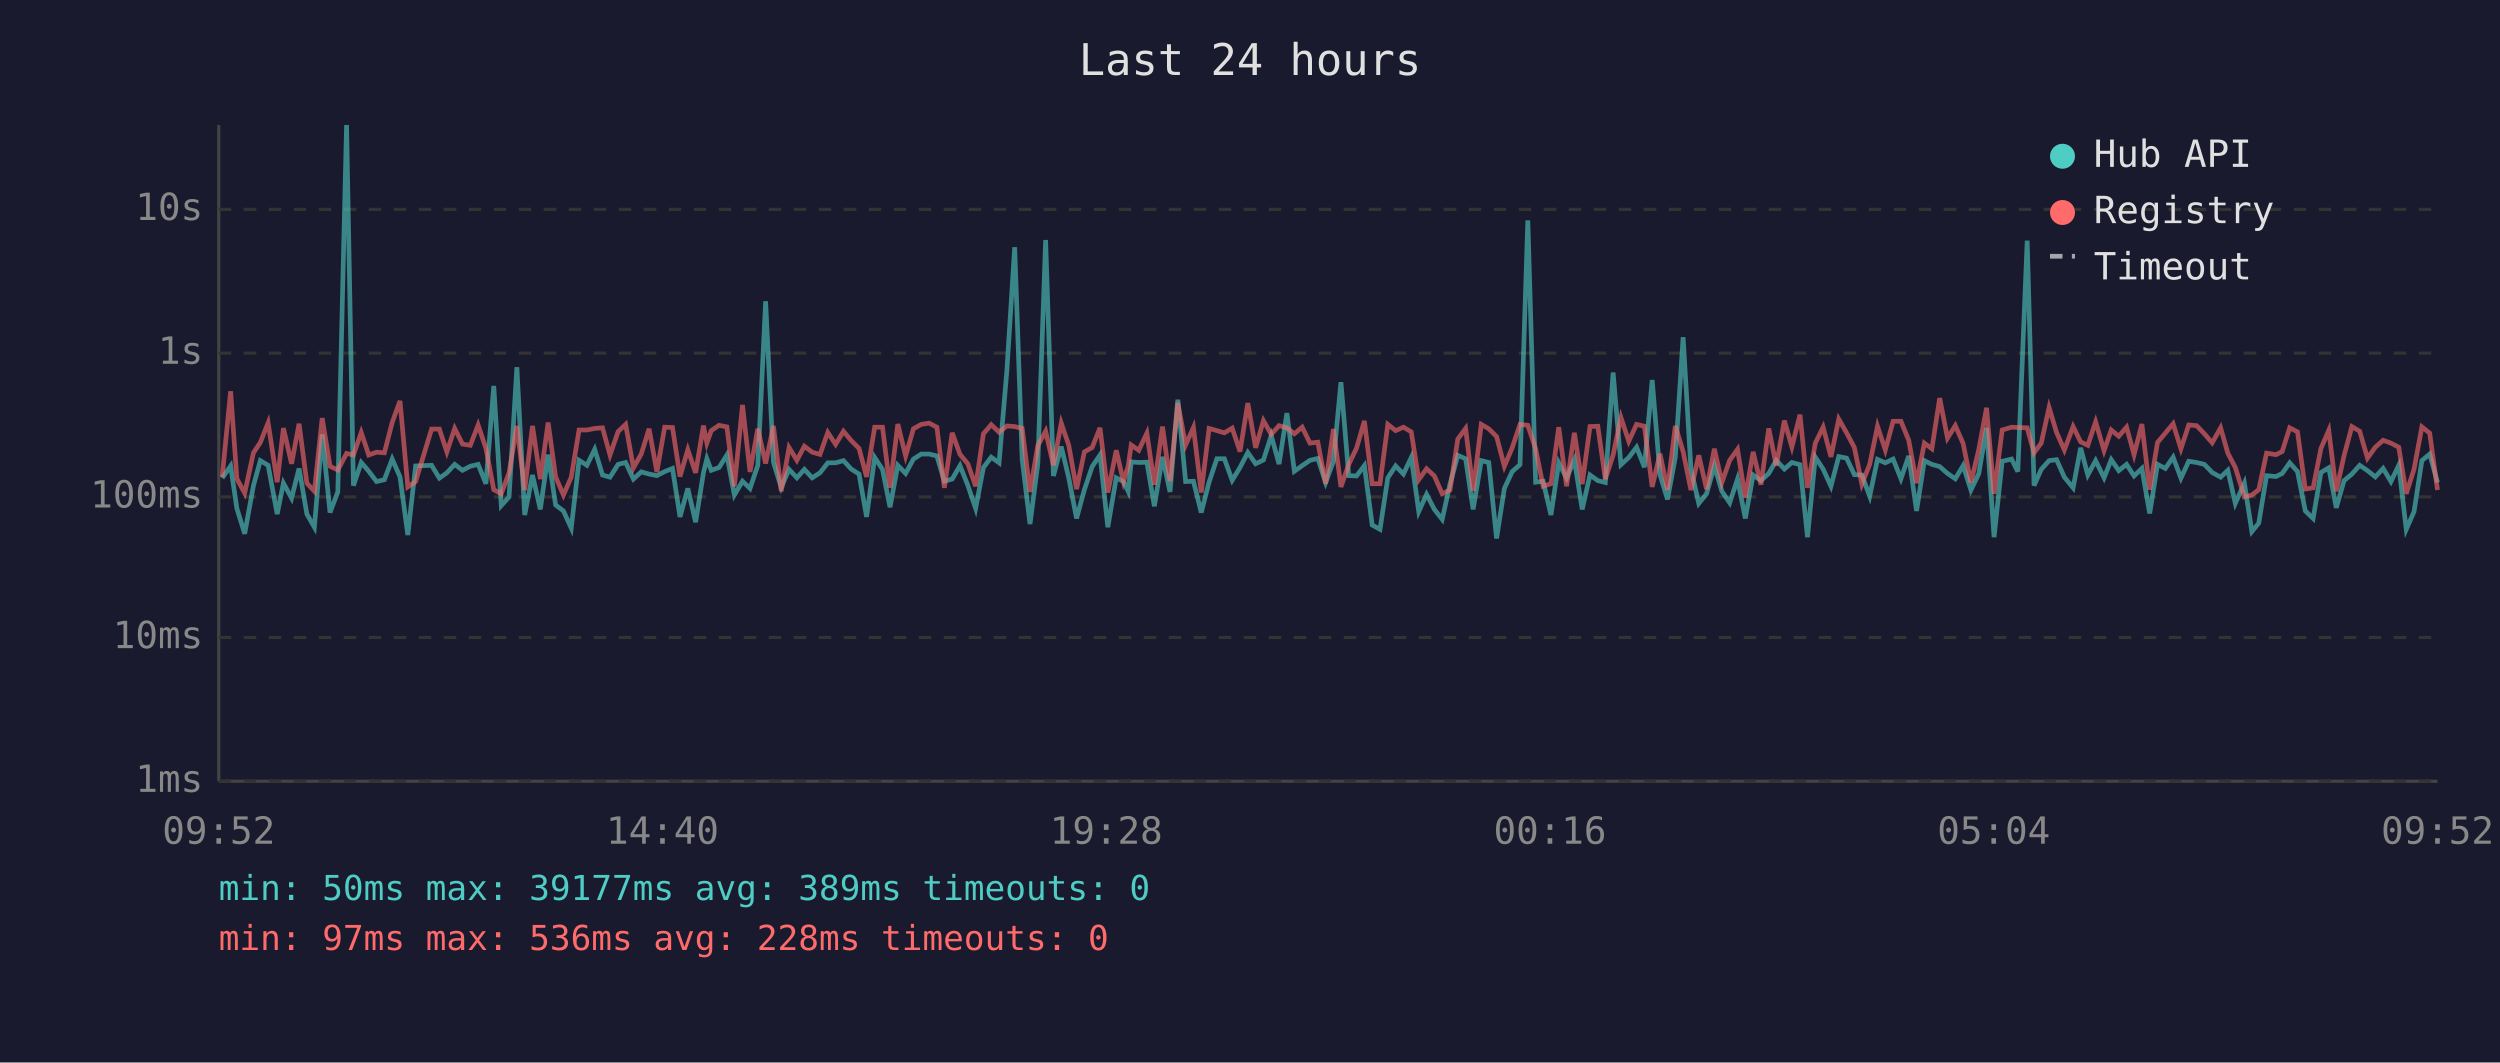
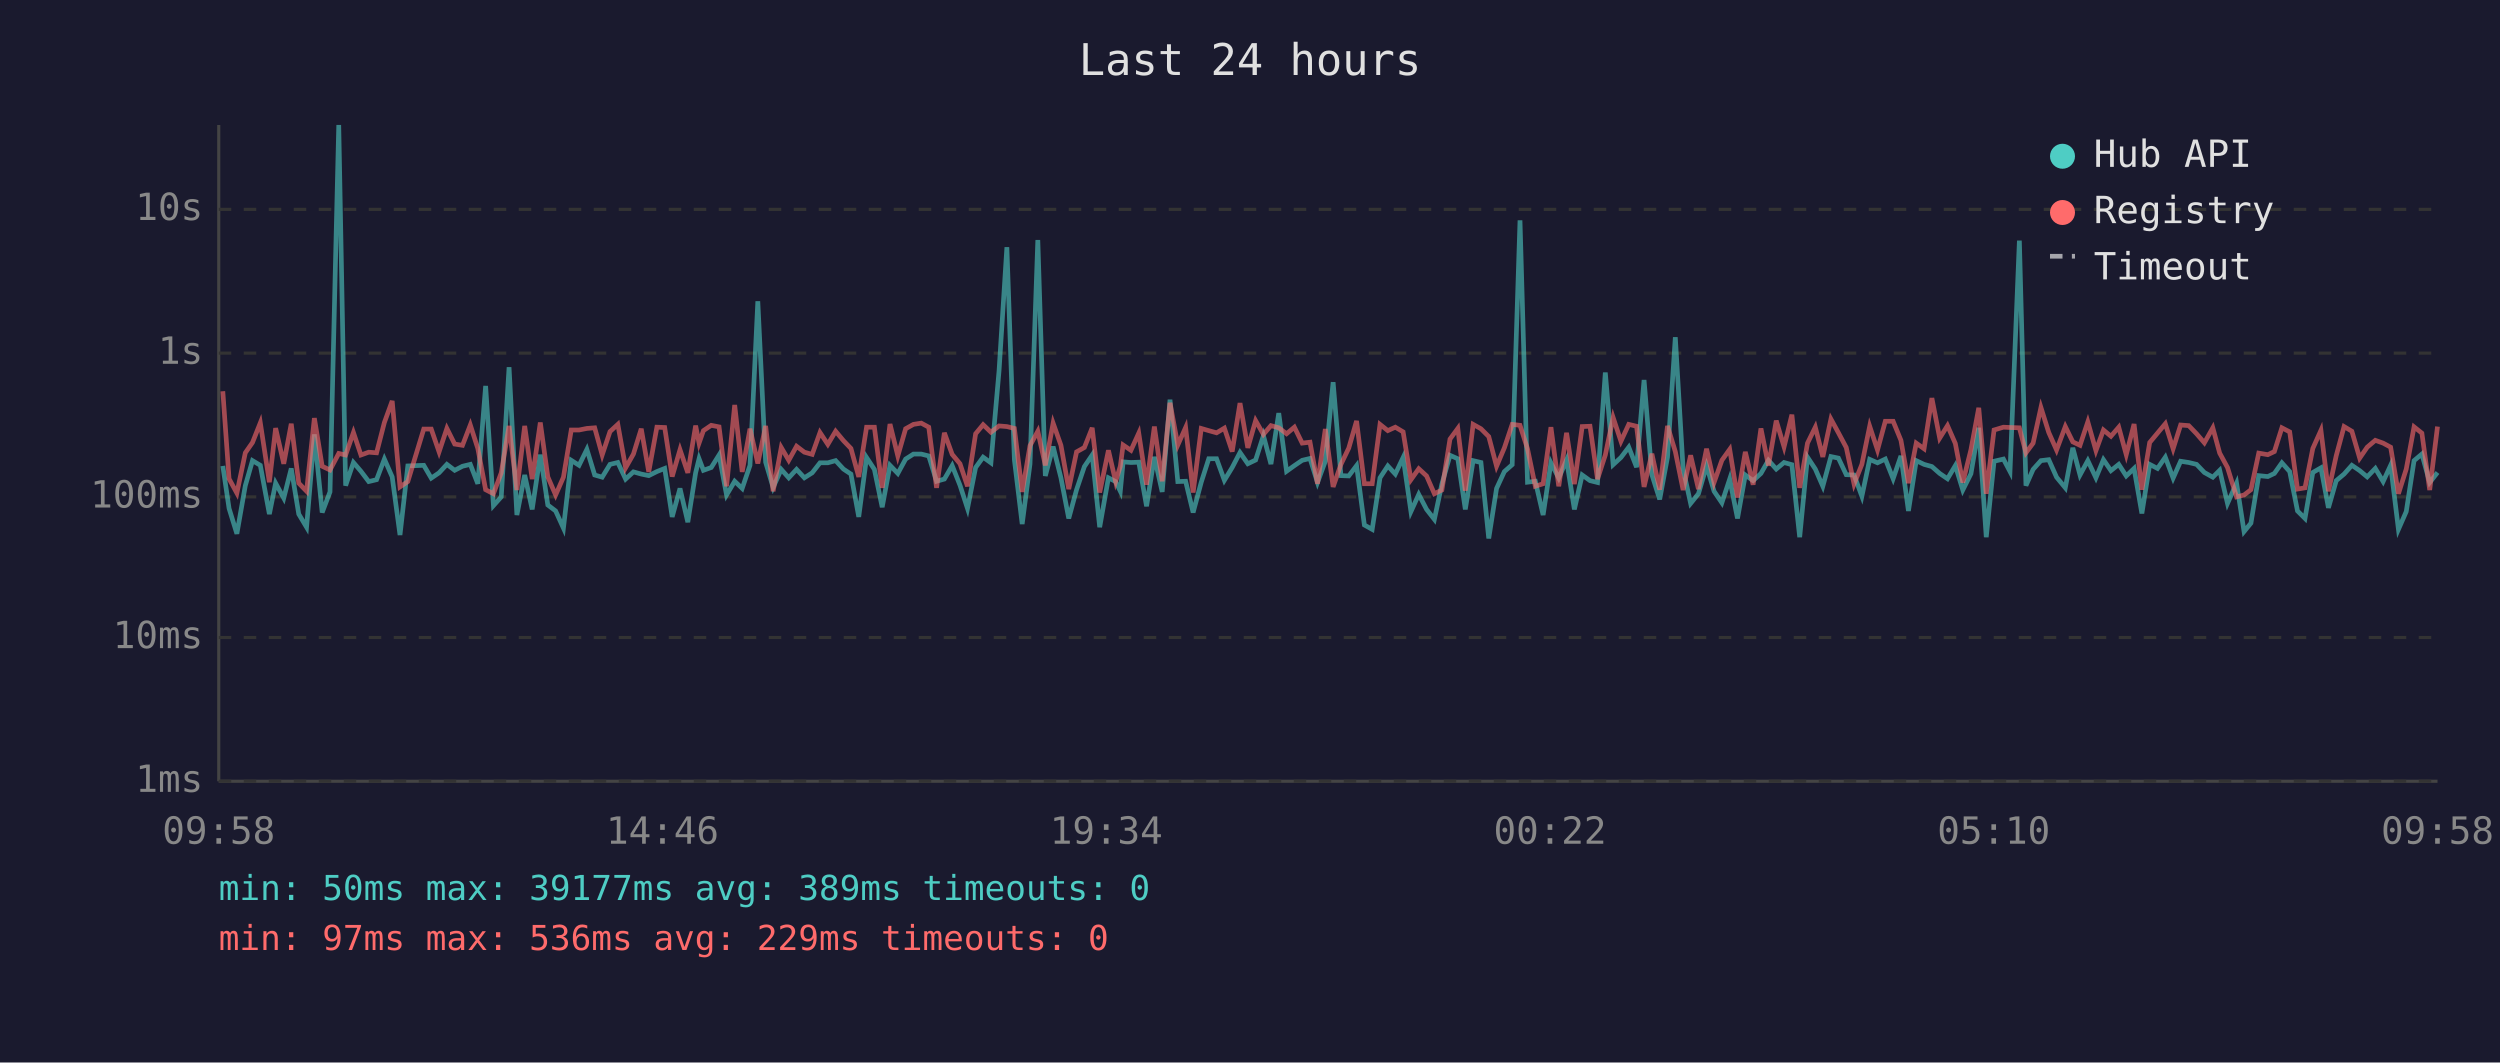
<svg xmlns="http://www.w3.org/2000/svg" viewBox="0 0 800 340" font-family="monospace" font-size="12">
  <rect width="800" height="340" fill="#1a1a2e" />
  <text x="400" y="24" fill="#e0e0e0" font-size="14" text-anchor="middle">Last 24 hours</text>
  <line x1="70" y1="40" x2="70" y2="250" stroke="#444" stroke-width="1" />
  <line x1="70" y1="250" x2="780" y2="250" stroke="#444" stroke-width="1" />
  <line x1="70" y1="250" x2="780" y2="250" stroke="#333" stroke-width="1" stroke-dasharray="4" />
  <text x="65" y="250" fill="#888" text-anchor="end" dominant-baseline="middle">1ms</text>
  <line x1="70" y1="204" x2="780" y2="204" stroke="#333" stroke-width="1" stroke-dasharray="4" />
  <text x="65" y="204" fill="#888" text-anchor="end" dominant-baseline="middle">10ms</text>
  <line x1="70" y1="159" x2="780" y2="159" stroke="#333" stroke-width="1" stroke-dasharray="4" />
  <text x="65" y="159" fill="#888" text-anchor="end" dominant-baseline="middle">100ms</text>
  <line x1="70" y1="113" x2="780" y2="113" stroke="#333" stroke-width="1" stroke-dasharray="4" />
  <text x="65" y="113" fill="#888" text-anchor="end" dominant-baseline="middle">1s</text>
  <line x1="70" y1="67" x2="780" y2="67" stroke="#333" stroke-width="1" stroke-dasharray="4" />
  <text x="65" y="67" fill="#888" text-anchor="end" dominant-baseline="middle">10s</text>
-   <text x="70" y="270" fill="#888" text-anchor="middle">09:52</text>
-   <text x="212" y="270" fill="#888" text-anchor="middle">14:40</text>
-   <text x="354" y="270" fill="#888" text-anchor="middle">19:28</text>
-   <text x="496" y="270" fill="#888" text-anchor="middle">00:16</text>
-   <text x="638" y="270" fill="#888" text-anchor="middle">05:04</text>
-   <text x="780" y="270" fill="#888" text-anchor="middle">09:52</text>
-   <polyline points="71.1,153.0 73.8,149.1 75.8,162.7 78.3,170.8 81.1,155.4 83.3,147.4 85.8,148.9 88.7,164.5 90.7,154.6 93.3,159.4 95.7,149.9 98.2,164.5 100.6,168.7 103.1,139.0 105.6,164.0 108.1,157.4 110.9,40.0 113.1,155.4 115.6,148.0 118.0,150.8 120.5,154.1 123.0,153.5 125.5,146.9 128.0,152.6 130.5,171.2 133.0,149.1 138.1,148.9 140.6,153.0 143.0,151.3 145.5,148.6 148.0,150.5 150.5,149.2 153.0,148.6 155.5,154.8 158.0,123.5 160.4,161.8 162.9,159.0 165.4,117.5 167.9,164.8 170.4,152.0 172.9,163.0 175.4,145.5 177.8,161.6 180.3,163.5 182.8,169.0 185.3,147.3 187.8,148.9 190.3,143.8 192.8,152.0 195.2,152.7 197.8,148.6 200.2,148.0 202.7,153.3 205.2,151.0 207.7,151.7 210.2,152.2 212.7,150.9 215.2,149.9 217.6,165.4 220.1,156.3 222.6,167.1 225.1,151.3 226.2,146.8 227.6,150.5 230.1,149.6 232.6,145.6 235.0,158.4 237.6,154.0 240.0,156.3 242.5,148.9 245.0,96.4 247.5,147.9 250.0,156.0 252.5,150.2 255.0,152.9 257.4,150.2 259.9,152.9 262.4,151.3 264.9,148.1 267.4,148.1 269.9,147.4 272.4,150.1 274.9,151.7 277.3,165.4 279.9,146.4 282.4,150.2 284.8,162.3 287.3,148.9 289.8,151.5 292.3,146.9 294.8,145.3 297.3,145.3 299.8,145.9 302.2,154.0 304.7,153.3 307.2,149.0 309.7,155.3 312.2,162.7 314.7,149.6 317.2,146.3 319.7,148.1 322.2,118.6 324.7,79.1 327.1,147.1 329.6,167.7 332.1,148.5 334.6,76.8 337.1,152.3 339.6,142.9 342.0,152.9 344.5,165.9 347.0,156.7 349.5,149.3 352.0,145.6 354.5,168.7 357.2,152.9 359.5,154.1 361.0,157.2 362.0,147.8 364.4,148.0 367.0,147.9 369.4,162.0 372.0,146.2 374.4,157.4 376.9,127.9 379.4,154.1 381.9,154.0 384.4,164.0 386.9,154.3 389.4,146.8 391.8,146.8 394.3,153.7 396.8,149.6 399.3,144.8 401.8,148.4 404.3,147.2 406.8,139.4 409.3,148.5 411.8,132.2 414.2,150.8 416.7,149.0 419.2,147.3 421.7,146.7 424.2,154.4 426.7,147.6 429.1,122.3 431.6,152.2 434.1,152.3 436.6,149.0 439.1,168.0 441.6,169.4 444.1,152.9 446.6,149.1 449.1,151.7 451.6,146.4 454.0,163.7 456.5,158.2 459.0,163.0 461.5,166.2 464.0,154.9 466.5,145.7 469.0,146.8 471.4,163.0 474.0,147.4 476.4,148.0 478.9,172.3 481.4,156.3 483.9,150.9 486.4,148.7 488.9,70.5 491.4,154.3 493.8,154.0 496.3,164.8 498.8,148.1 501.3,153.0 503.8,147.2 506.3,163.0 508.8,152.0 511.3,153.8 513.7,154.4 516.2,119.2 518.7,148.7 521.2,146.4 523.7,143.1 526.2,149.5 528.7,121.6 531.2,151.9 533.6,159.8 536.1,146.3 538.6,107.9 541.1,150.1 543.6,161.1 546.1,158.0 548.6,149.1 551.0,157.2 553.5,160.9 556.0,153.3 558.5,165.9 561.0,152.0 563.5,153.8 566.0,151.5 568.4,147.3 571.0,150.1 573.4,148.0 576.0,148.7 578.4,171.9 580.9,146.3 583.4,150.1 585.9,155.6 588.4,146.1 590.9,146.6 593.4,151.9 595.8,152.0 598.3,158.8 600.8,147.0 603.3,148.1 605.8,146.9 608.3,153.2 610.8,145.9 613.3,163.5 615.8,147.4 618.2,148.6 620.7,149.3 623.2,151.5 625.7,153.2 628.2,149.0 630.7,156.8 633.2,151.6 635.7,136.9 638.1,171.9 640.7,147.6 643.7,146.9 645.7,150.9 648.7,77.0 650.9,155.4 653.2,150.2 655.7,147.4 658.1,147.1 660.6,152.7 663.4,156.1 665.8,143.3 668.1,152.0 670.6,147.4 673.3,152.9 675.6,147.1 678.0,150.6 680.5,148.6 682.9,152.3 685.4,149.9 687.9,164.3 690.4,148.6 692.9,149.9 695.4,146.3 697.9,153.0 700.4,147.6 702.9,148.0 705.4,148.6 707.9,151.2 710.6,152.7 712.9,150.5 715.3,161.1 718.2,154.6 720.6,170.1 722.8,167.4 725.3,152.2 728.3,152.5 730.3,151.5 732.7,148.1 735.2,150.9 737.7,163.5 740.2,165.9 742.7,151.2 745.2,149.7 747.6,162.5 750.1,153.8 752.6,151.7 755.1,148.9 757.6,150.6 760.1,152.6 762.6,149.9 765.1,154.1 767.6,148.9 770.0,169.4 772.5,163.7 775.0,147.4 777.5,145.3 780.0,154.4" fill="none" stroke="#4ecdc4" stroke-width="1.5" opacity="0.6" />
-   <polyline points="71.1,152.6 73.8,125.2 75.8,153.2 78.3,157.8 81.1,144.9 83.3,141.6 85.8,135.3 88.7,154.3 90.7,137.0 93.3,148.4 95.7,135.6 98.2,154.6 100.6,157.2 103.1,133.8 105.6,149.2 108.1,150.4 110.9,145.1 113.1,145.6 115.6,138.4 118.0,145.6 120.5,144.7 123.0,144.9 125.5,135.2 128.0,128.3 130.5,155.8 133.0,154.1 138.1,137.3 140.6,137.3 143.0,144.6 145.5,137.1 148.0,142.1 150.5,142.5 153.0,136.0 155.5,143.5 158.0,156.7 160.4,158.0 162.9,151.3 165.4,136.3 167.9,156.8 170.4,136.3 172.9,153.3 175.4,135.2 177.8,152.6 180.3,158.4 182.8,152.7 185.3,137.6 187.8,137.6 190.3,137.1 192.8,136.9 195.2,145.6 197.8,138.1 200.2,135.8 202.7,149.7 205.2,145.3 207.7,137.2 210.2,151.0 212.7,136.7 215.2,136.8 217.6,152.5 220.1,143.9 222.6,151.3 225.1,136.2 226.2,141.8 227.6,137.8 230.1,136.1 232.6,136.6 235.0,155.6 237.6,129.6 240.0,151.0 242.5,137.2 245.0,148.3 247.5,136.3 250.0,157.2 252.5,143.2 255.0,147.3 257.4,142.8 259.9,144.7 262.4,145.4 264.9,138.4 267.4,142.2 269.9,138.0 272.4,141.0 274.9,143.5 277.3,152.6 279.9,136.7 282.4,136.7 284.8,156.1 287.3,135.7 289.8,145.9 292.3,137.2 294.8,135.8 297.3,135.4 299.8,136.7 302.2,156.1 304.7,138.5 307.2,145.4 309.7,148.4 312.2,155.6 314.7,138.8 317.2,135.9 319.7,138.3 322.2,136.3 324.7,136.5 327.1,137.1 329.6,157.4 332.1,142.6 334.6,138.0 337.1,148.9 339.6,135.4 342.0,142.5 344.5,156.5 347.0,144.6 349.5,143.2 352.0,136.9 354.5,157.6 357.2,144.1 359.5,154.1 361.0,149.2 362.0,142.4 364.4,144.1 367.0,138.6 369.4,155.1 372.0,136.5 374.4,154.0 376.9,128.9 379.4,142.4 381.9,136.8 384.4,157.6 386.9,137.1 389.4,137.8 391.8,138.5 394.3,137.0 396.8,144.5 399.3,129.0 401.8,143.3 404.3,134.6 406.8,139.0 409.3,136.2 411.8,136.9 414.2,138.8 416.7,136.7 419.2,141.8 421.7,141.5 424.2,154.8 426.7,137.3 429.1,155.8 431.6,148.6 434.1,143.4 436.6,134.7 439.1,154.8 441.6,154.8 444.1,135.8 446.6,137.8 449.1,136.7 451.6,138.2 454.0,153.5 456.5,150.0 459.0,152.3 461.5,158.0 464.0,156.8 466.5,140.5 469.0,137.1 471.4,157.0 474.0,135.8 476.4,137.2 478.9,139.7 481.4,149.2 483.9,143.3 486.4,135.8 488.9,136.1 491.4,143.6 493.8,155.6 496.3,154.8 498.8,136.7 501.3,155.6 503.8,138.5 506.3,154.9 508.8,136.5 511.3,136.4 513.7,153.3 516.2,145.6 518.7,133.6 521.2,141.2 523.7,135.8 526.2,136.4 528.7,155.8 531.2,145.2 533.6,156.7 536.1,136.3 538.6,144.5 541.1,156.8 543.6,145.7 546.1,156.5 548.6,143.6 551.0,154.4 553.5,147.3 556.0,143.8 558.5,159.2 561.0,144.6 563.5,155.1 566.0,137.1 568.4,149.0 571.0,134.6 573.4,143.0 576.0,132.7 578.4,156.1 580.9,141.8 583.4,136.7 585.9,146.2 588.4,134.1 590.9,138.5 593.4,143.2 595.8,154.9 598.3,148.6 600.8,136.4 603.3,144.0 605.8,134.8 608.3,134.8 610.8,140.9 613.3,154.6 615.8,141.8 618.2,143.6 620.7,127.4 623.2,140.2 625.7,136.2 628.2,141.9 630.7,154.4 633.2,143.9 635.7,130.5 638.1,158.0 640.7,137.6 643.7,136.7 645.7,136.8 648.7,136.9 650.9,144.9 653.2,141.8 655.7,130.4 658.1,138.4 660.6,144.0 663.4,136.5 665.8,141.4 668.1,142.5 670.6,135.0 673.3,144.2 675.6,137.6 678.0,139.6 680.5,136.7 682.9,145.5 685.4,135.7 687.9,156.7 690.4,141.6 692.9,138.6 695.4,135.6 697.9,143.6 700.4,136.0 702.9,136.2 705.4,138.8 707.9,141.7 710.6,136.9 712.9,145.0 715.3,149.6 718.2,159.0 720.6,158.4 722.8,156.7 725.3,145.0 728.3,145.5 730.3,144.5 732.7,136.9 735.2,138.2 737.7,156.5 740.2,156.1 742.7,143.5 745.2,137.7 747.6,157.2 750.1,145.8 752.6,136.5 755.1,138.0 757.6,146.6 760.1,143.1 762.6,140.9 765.1,141.8 767.6,143.1 770.0,158.0 772.5,150.1 775.0,136.6 777.5,138.6 780.0,156.8" fill="none" stroke="#ff6b6b" stroke-width="1.5" opacity="0.6" />
+   <text x="70" y="270" fill="#888" text-anchor="middle">09:58</text>
+   <text x="212" y="270" fill="#888" text-anchor="middle">14:46</text>
+   <text x="354" y="270" fill="#888" text-anchor="middle">19:34</text>
+   <text x="496" y="270" fill="#888" text-anchor="middle">00:22</text>
+   <text x="638" y="270" fill="#888" text-anchor="middle">05:10</text>
+   <text x="780" y="270" fill="#888" text-anchor="middle">09:58</text>
+   <polyline points="71.3,149.1 73.3,162.7 75.8,170.8 78.5,155.4 80.8,147.4 83.3,148.9 86.2,164.5 88.2,154.6 90.8,159.4 93.2,149.9 95.6,164.5 98.1,168.7 100.6,139.0 103.1,164.0 105.6,157.4 108.4,40.0 110.6,155.4 113.1,148.0 115.5,150.8 118.0,154.1 120.5,153.5 123.0,146.9 125.5,152.6 128.0,171.2 130.5,149.1 135.6,148.9 138.0,153.0 140.5,151.3 143.0,148.6 145.5,150.5 148.0,149.2 150.5,148.6 152.9,154.8 155.4,123.5 157.9,161.8 160.4,159.0 162.9,117.5 165.4,164.8 167.9,152.0 170.3,163.0 172.9,145.5 175.3,161.6 177.8,163.5 180.3,169.0 182.8,147.3 185.3,148.9 187.8,143.8 190.3,152.0 192.7,152.7 195.2,148.6 197.7,148.0 200.2,153.3 202.7,151.0 205.2,151.7 207.6,152.2 210.2,150.9 212.7,149.9 215.1,165.4 217.6,156.3 220.1,167.1 222.6,151.3 223.7,146.8 225.1,150.5 227.6,149.6 230.1,145.6 232.5,158.4 235.1,154.0 237.5,156.3 240.0,148.9 242.5,96.4 245.0,147.9 247.4,156.0 250.0,150.2 252.4,152.9 254.9,150.2 257.4,152.9 259.9,151.3 262.4,148.1 264.9,148.1 267.4,147.4 269.9,150.1 272.3,151.7 274.8,165.4 277.3,146.4 279.8,150.2 282.3,162.3 284.8,148.9 287.3,151.5 289.8,146.9 292.3,145.3 294.8,145.3 297.2,145.9 299.7,154.0 302.2,153.3 304.7,149.0 307.2,155.3 309.6,162.7 312.2,149.6 314.6,146.3 317.1,148.1 319.7,118.6 322.2,79.1 324.6,147.1 327.1,167.7 329.6,148.5 332.1,76.8 334.5,152.3 337.0,142.9 339.5,152.9 342.0,165.9 344.5,156.7 347.0,149.3 349.5,145.6 351.9,168.7 354.7,152.9 357.0,154.1 358.5,157.2 359.4,147.8 361.9,148.0 364.4,147.9 366.9,162.0 369.4,146.2 371.9,157.4 374.4,127.9 376.9,154.1 379.4,154.0 381.8,164.0 384.4,154.3 386.8,146.8 389.3,146.8 391.8,153.7 394.3,149.6 396.8,144.8 399.3,148.4 401.8,147.2 404.3,139.4 406.7,148.5 409.2,132.2 411.7,150.8 414.2,149.0 416.7,147.3 419.2,146.7 421.6,154.4 424.1,147.6 426.6,122.3 429.1,152.2 431.6,152.3 434.1,149.0 436.6,168.0 439.1,169.4 441.6,152.9 444.1,149.1 446.5,151.7 449.0,146.4 451.5,163.7 454.0,158.2 456.5,163.0 459.0,166.2 461.4,154.9 464.0,145.7 466.5,146.8 468.9,163.0 471.4,147.4 473.9,148.0 476.4,172.3 478.9,156.3 481.4,150.9 483.9,148.7 486.4,70.5 488.8,154.3 491.3,154.0 493.8,164.8 496.3,148.1 498.8,153.0 501.3,147.2 503.8,163.0 506.3,152.0 508.8,153.8 511.2,154.4 513.7,119.2 516.2,148.7 518.7,146.4 521.2,143.1 523.7,149.5 526.1,121.6 528.6,151.9 531.1,159.8 533.6,146.3 536.1,107.9 538.6,150.1 541.0,161.1 543.5,158.0 546.1,149.1 548.5,157.2 551.0,160.9 553.5,153.3 556.0,165.9 558.5,152.0 561.0,153.8 563.5,151.5 565.9,147.3 568.4,150.1 570.9,148.0 573.4,148.7 575.9,171.9 578.4,146.3 580.9,150.1 583.3,155.6 585.9,146.1 588.3,146.6 590.8,151.9 593.3,152.0 595.8,158.8 598.3,147.0 600.8,148.1 603.3,146.9 605.8,153.2 608.3,145.9 610.7,163.5 613.2,147.4 615.7,148.6 618.2,149.3 620.7,151.5 623.2,153.2 625.7,149.0 628.1,156.8 630.7,151.6 633.2,136.9 635.6,171.9 638.1,147.6 641.1,146.9 643.2,150.9 646.2,77.0 648.3,155.4 650.6,150.2 653.1,147.4 655.6,147.1 658.1,152.7 660.9,156.1 663.3,143.3 665.6,152.0 668.1,147.4 670.7,152.9 673.1,147.1 675.5,150.6 678.0,148.6 680.4,152.3 682.9,149.9 685.4,164.3 687.9,148.6 690.4,149.9 692.9,146.3 695.4,153.0 697.8,147.6 700.4,148.0 702.9,148.6 705.4,151.2 708.1,152.7 710.3,150.5 712.8,161.1 715.7,154.6 718.1,170.1 720.3,167.4 722.8,152.2 725.7,152.5 727.8,151.5 730.2,148.1 732.7,150.9 735.2,163.5 737.6,165.9 740.1,151.2 742.7,149.7 745.1,162.5 747.6,153.8 750.1,151.7 752.6,148.9 755.1,150.6 757.5,152.6 760.1,149.9 762.6,154.1 765.0,148.9 767.5,169.4 770.0,163.7 772.5,147.4 775.0,145.3 777.5,154.4 780.0,151.2" fill="none" stroke="#4ecdc4" stroke-width="1.5" opacity="0.6" />
+   <polyline points="71.3,125.2 73.3,153.2 75.8,157.8 78.5,144.9 80.8,141.6 83.3,135.3 86.2,154.3 88.2,137.0 90.8,148.4 93.2,135.6 95.6,154.6 98.1,157.2 100.6,133.8 103.1,149.2 105.6,150.4 108.4,145.1 110.6,145.6 113.1,138.4 115.5,145.6 118.0,144.7 120.5,144.9 123.0,135.2 125.5,128.3 128.0,155.8 130.5,154.1 135.6,137.3 138.0,137.3 140.5,144.6 143.0,137.1 145.5,142.1 148.0,142.5 150.5,136.0 152.9,143.5 155.4,156.7 157.9,158.0 160.4,151.3 162.9,136.3 165.4,156.8 167.9,136.3 170.3,153.3 172.9,135.2 175.3,152.6 177.8,158.4 180.3,152.7 182.8,137.6 185.3,137.6 187.8,137.1 190.3,136.9 192.7,145.6 195.2,138.1 197.7,135.8 200.2,149.7 202.7,145.3 205.2,137.2 207.6,151.0 210.2,136.7 212.7,136.8 215.1,152.5 217.6,143.9 220.1,151.3 222.6,136.2 223.7,141.8 225.1,137.8 227.6,136.1 230.1,136.6 232.5,155.6 235.1,129.6 237.5,151.0 240.0,137.2 242.5,148.3 245.0,136.3 247.4,157.2 250.0,143.2 252.4,147.3 254.9,142.8 257.4,144.7 259.9,145.4 262.4,138.4 264.9,142.2 267.4,138.0 269.9,141.0 272.3,143.5 274.8,152.6 277.3,136.7 279.8,136.7 282.3,156.1 284.8,135.7 287.3,145.9 289.8,137.2 292.3,135.8 294.8,135.4 297.2,136.7 299.7,156.1 302.2,138.5 304.7,145.4 307.2,148.4 309.6,155.6 312.2,138.8 314.6,135.9 317.1,138.3 319.7,136.3 322.2,136.5 324.6,137.1 327.1,157.4 329.6,142.6 332.1,138.0 334.5,148.9 337.0,135.4 339.5,142.5 342.0,156.5 344.5,144.6 347.0,143.2 349.5,136.9 351.9,157.6 354.7,144.1 357.0,154.1 358.5,149.2 359.4,142.4 361.9,144.1 364.4,138.6 366.9,155.1 369.4,136.5 371.9,154.0 374.4,128.9 376.9,142.4 379.4,136.8 381.8,157.6 384.4,137.1 386.8,137.8 389.3,138.5 391.8,137.0 394.3,144.5 396.8,129.0 399.3,143.3 401.8,134.6 404.3,139.0 406.7,136.2 409.2,136.9 411.7,138.8 414.2,136.7 416.7,141.8 419.2,141.5 421.6,154.8 424.1,137.3 426.6,155.8 429.1,148.6 431.6,143.4 434.1,134.7 436.6,154.8 439.1,154.8 441.6,135.8 444.1,137.8 446.5,136.7 449.0,138.2 451.5,153.5 454.0,150.0 456.5,152.3 459.0,158.0 461.4,156.8 464.0,140.5 466.5,137.1 468.9,157.0 471.4,135.8 473.9,137.2 476.4,139.7 478.9,149.2 481.4,143.3 483.9,135.8 486.4,136.1 488.8,143.6 491.3,155.6 493.8,154.8 496.3,136.7 498.8,155.6 501.3,138.5 503.8,154.9 506.3,136.5 508.8,136.4 511.2,153.3 513.7,145.6 516.2,133.6 518.7,141.2 521.2,135.8 523.7,136.4 526.1,155.8 528.6,145.2 531.1,156.7 533.6,136.3 536.1,144.5 538.6,156.8 541.0,145.7 543.5,156.5 546.1,143.6 548.5,154.4 551.0,147.3 553.5,143.8 556.0,159.2 558.5,144.6 561.0,155.1 563.5,137.1 565.9,149.0 568.4,134.6 570.9,143.0 573.4,132.7 575.9,156.1 578.4,141.8 580.9,136.7 583.3,146.2 585.9,134.1 588.3,138.5 590.8,143.2 593.3,154.9 595.8,148.6 598.3,136.4 600.8,144.0 603.3,134.8 605.8,134.8 608.3,140.9 610.7,154.6 613.2,141.8 615.7,143.6 618.2,127.4 620.7,140.2 623.2,136.2 625.7,141.9 628.1,154.4 630.7,143.9 633.2,130.5 635.6,158.0 638.1,137.6 641.1,136.7 643.2,136.8 646.2,136.9 648.3,144.9 650.6,141.8 653.1,130.4 655.6,138.4 658.1,144.0 660.9,136.5 663.3,141.4 665.6,142.5 668.1,135.0 670.7,144.2 673.1,137.6 675.5,139.6 678.0,136.7 680.4,145.5 682.9,135.7 685.4,156.7 687.9,141.6 690.4,138.6 692.9,135.6 695.4,143.6 697.8,136.0 700.4,136.2 702.9,138.8 705.4,141.7 708.1,136.9 710.3,145.0 712.8,149.6 715.7,159.0 718.1,158.4 720.3,156.7 722.8,145.0 725.7,145.5 727.8,144.5 730.2,136.9 732.7,138.2 735.2,156.5 737.6,156.1 740.1,143.5 742.7,137.7 745.1,157.2 747.6,145.8 750.1,136.5 752.6,138.0 755.1,146.6 757.5,143.1 760.1,140.9 762.6,141.8 765.0,143.1 767.5,158.0 770.0,150.1 772.5,136.6 775.0,138.6 777.5,156.8 780.0,136.5" fill="none" stroke="#ff6b6b" stroke-width="1.5" opacity="0.6" />
  <circle cx="660" cy="50" r="4" fill="#4ecdc4" />
  <text x="670" y="50" fill="#e0e0e0" dominant-baseline="middle">Hub API</text>
  <circle cx="660" cy="68" r="4" fill="#ff6b6b" />
  <text x="670" y="68" fill="#e0e0e0" dominant-baseline="middle">Registry</text>
  <line x1="656" y1="82" x2="664" y2="82" stroke="#e0e0e0" stroke-width="1.5" stroke-dasharray="4,3" opacity="0.7" />
  <text x="670" y="86" fill="#e0e0e0" dominant-baseline="middle">Timeout</text>
  <text x="70" y="288" fill="#4ecdc4" font-size="11">min: 50ms  max: 39177ms  avg: 389ms  timeouts: 0</text>
-   <text x="70" y="304" fill="#ff6b6b" font-size="11">min: 97ms  max: 536ms  avg: 228ms  timeouts: 0</text>
+   <text x="70" y="304" fill="#ff6b6b" font-size="11">min: 97ms  max: 536ms  avg: 229ms  timeouts: 0</text>
</svg>
